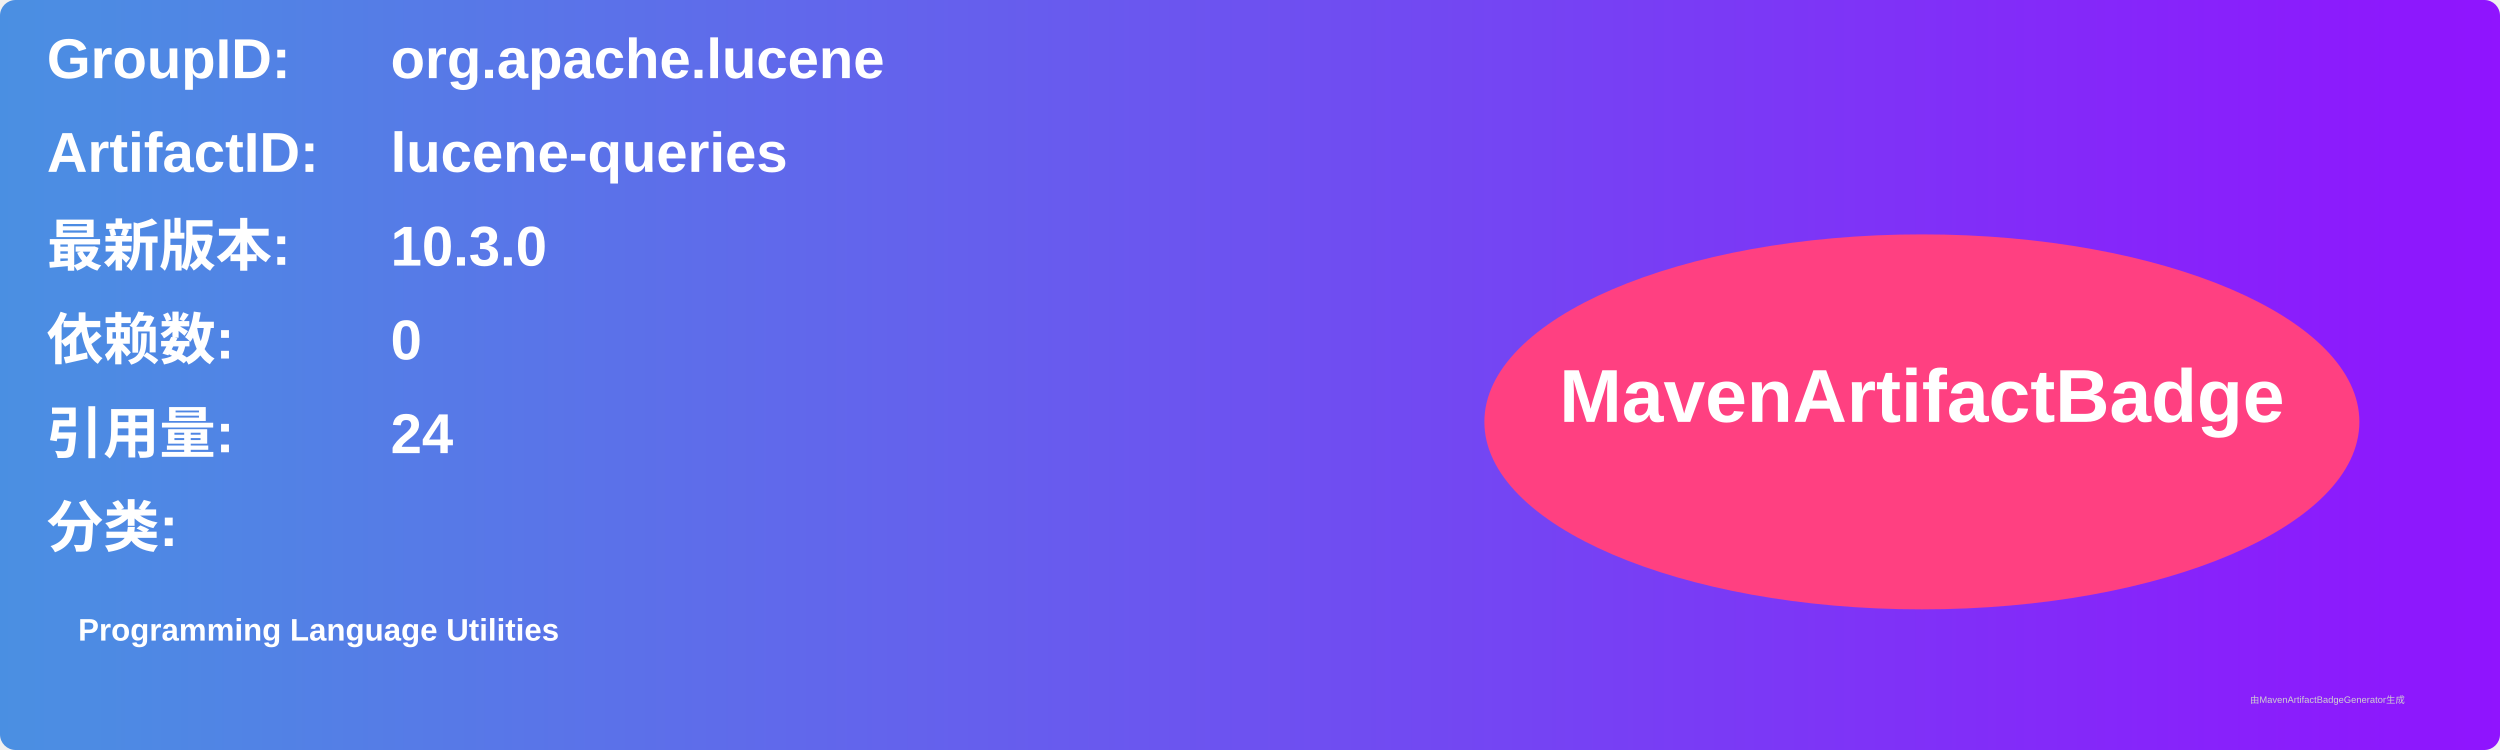
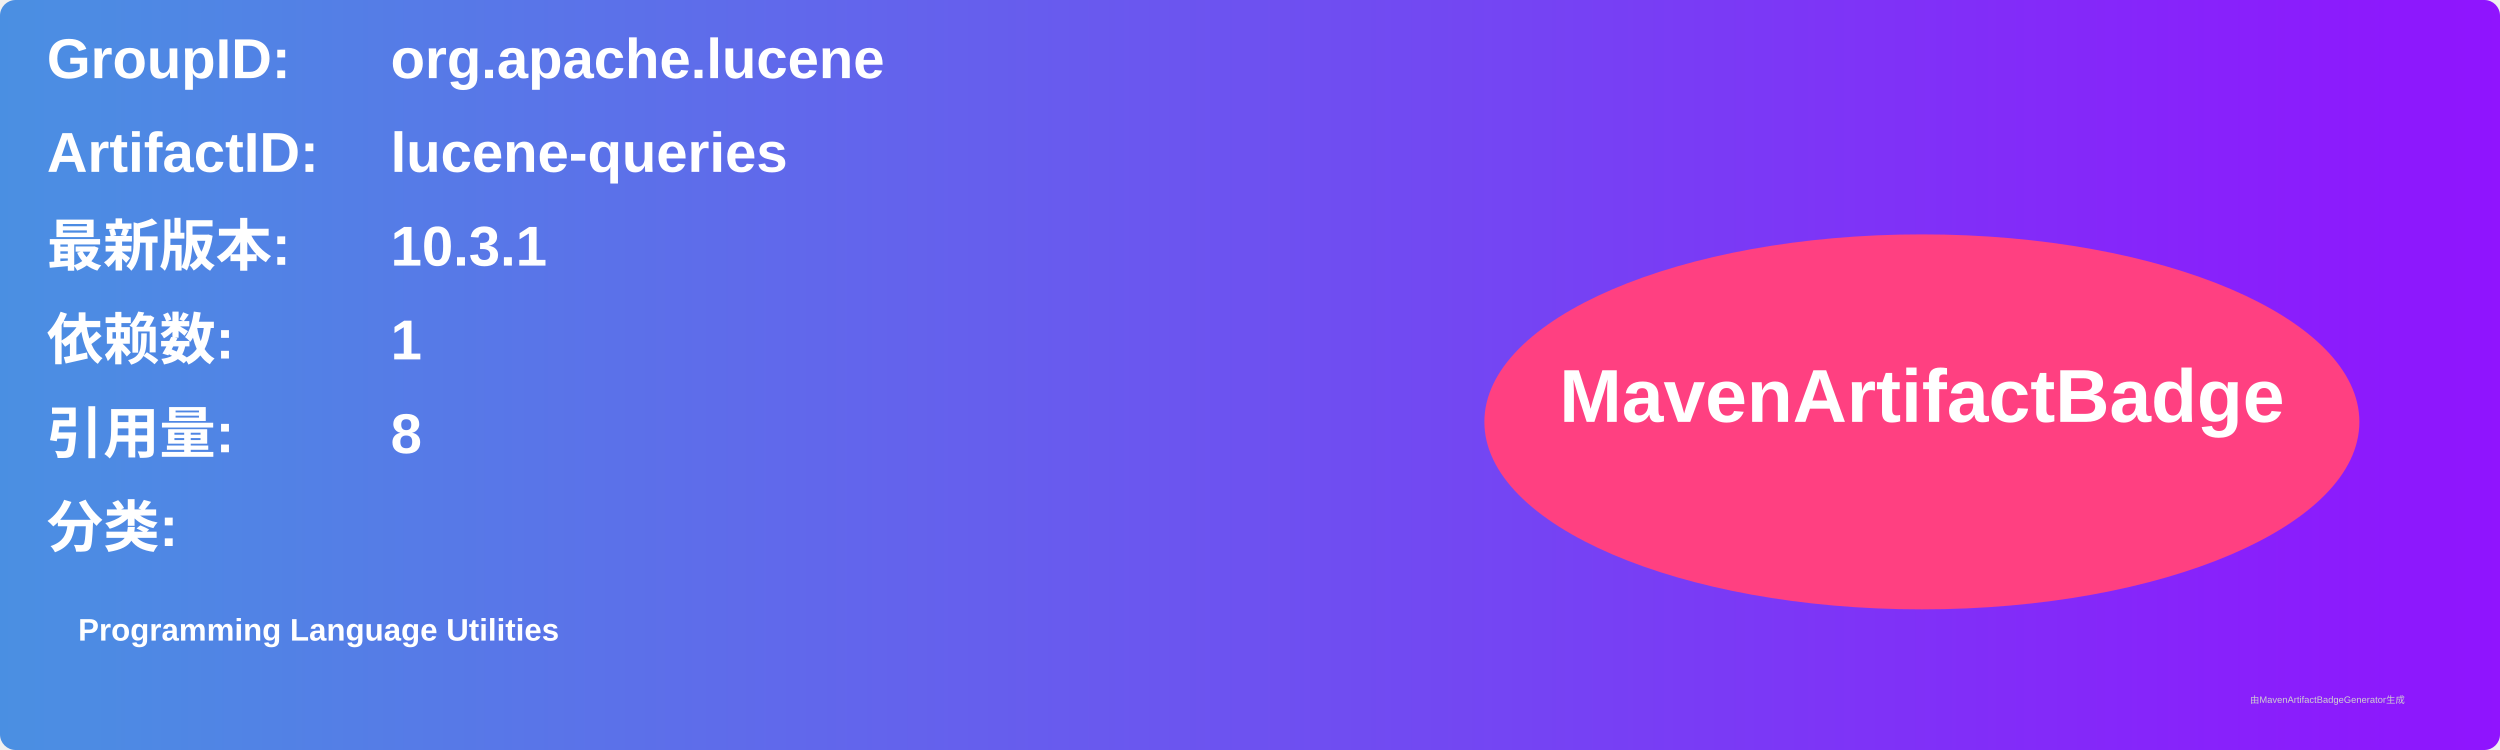
<svg xmlns="http://www.w3.org/2000/svg" width="800" height="240" viewBox="0 0 800 240">
  <linearGradient id="grad" x1="0%" y1="0%" x2="100%" y2="0%">
    <stop offset="0%" stop-color="#4a90e2" />
    <stop offset="100%" stop-color="#9013fe" />
  </linearGradient>
  <rect width="100%" height="100%" rx="5" ry="5" fill="url(#grad)" />
  <g transform="translate(15, 15)">
    <text x="0" y="10" font-family="Arial" font-size="18" fill="white" font-weight="bold" width="260">GroupID:</text>
    <text x="110" y="10" font-family="Arial" font-size="18" fill="white" font-weight="bold" width="460">org.apache.lucene</text>
    <text x="0" y="40" font-family="Arial" font-size="18" fill="white" font-weight="bold" width="260">ArtifactID:</text>
    <text x="110" y="40" font-family="Arial" font-size="18" fill="white" font-weight="bold" width="460">lucene-queries</text>
    <text x="0" y="70" font-family="Arial" font-size="18" fill="white" font-weight="bold">最新版本:</text>
    <text x="110" y="70" font-family="Arial" font-size="18" fill="white" font-weight="bold">
-       <tspan font-weight="bold">10.3.0</tspan>
+       <tspan font-weight="bold">10.3.1</tspan>
    </text>
    <text x="0" y="100" font-family="Arial" font-size="18" fill="white" font-weight="bold">依赖数: </text>
    <text x="110" y="100" font-family="Arial" font-size="18" fill="white">
-       <tspan font-weight="bold">0</tspan>
+       <tspan font-weight="bold">1</tspan>
    </text>
    <text x="0" y="130" font-family="Arial" font-size="18" fill="white" font-weight="bold">引用量: </text>
    <text x="110" y="130" font-family="Arial" font-size="18" fill="white">
-       <tspan font-weight="bold">24</tspan>
+       <tspan font-weight="bold">8</tspan>
    </text>
    <text x="0" y="160" font-family="Arial" font-size="18" fill="white" font-weight="bold">分类:</text>
    <text x="10" y="190" font-family="Arial" font-size="10" fill="white">
      <tspan font-weight="bold">Programming Language Utilities</tspan>
    </text>
    <ellipse cx="600" cy="120" rx="140" ry="60" fill="#ff4081" />
    <text x="600" y="120" text-anchor="middle" font-family="Arial" font-size="24" fill="white" font-weight="bold">MavenArtifactBadge</text>
  </g>
  <text x="720" y="225" font-family="Arial" font-size="3" fill="#d0d0d0">由MavenArtifactBadgeGenerator生成</text>
</svg>
